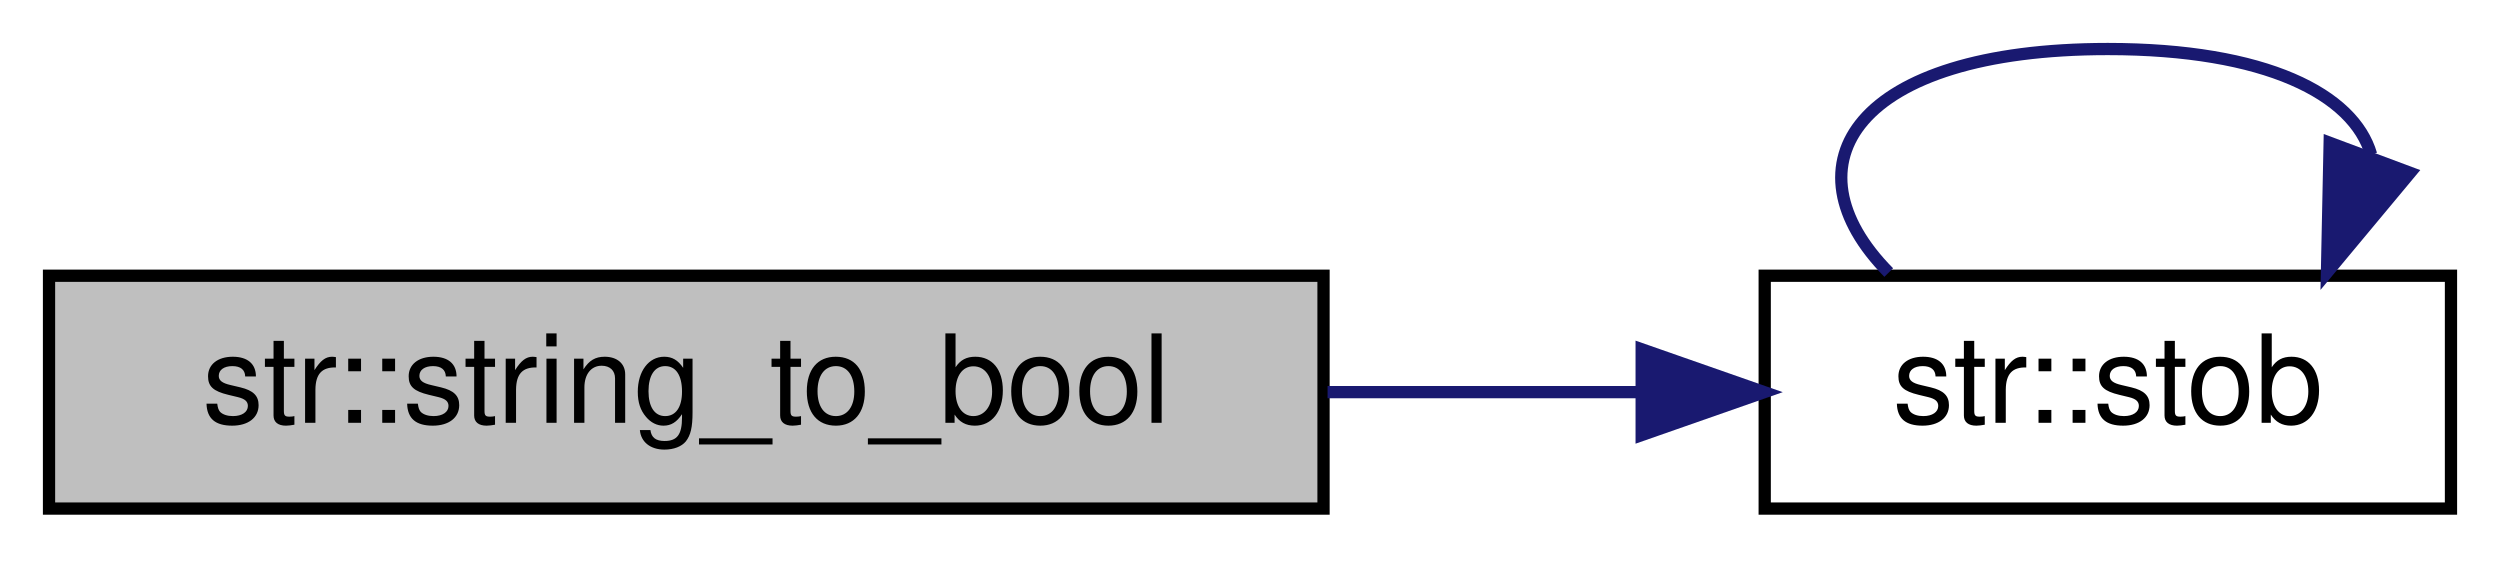
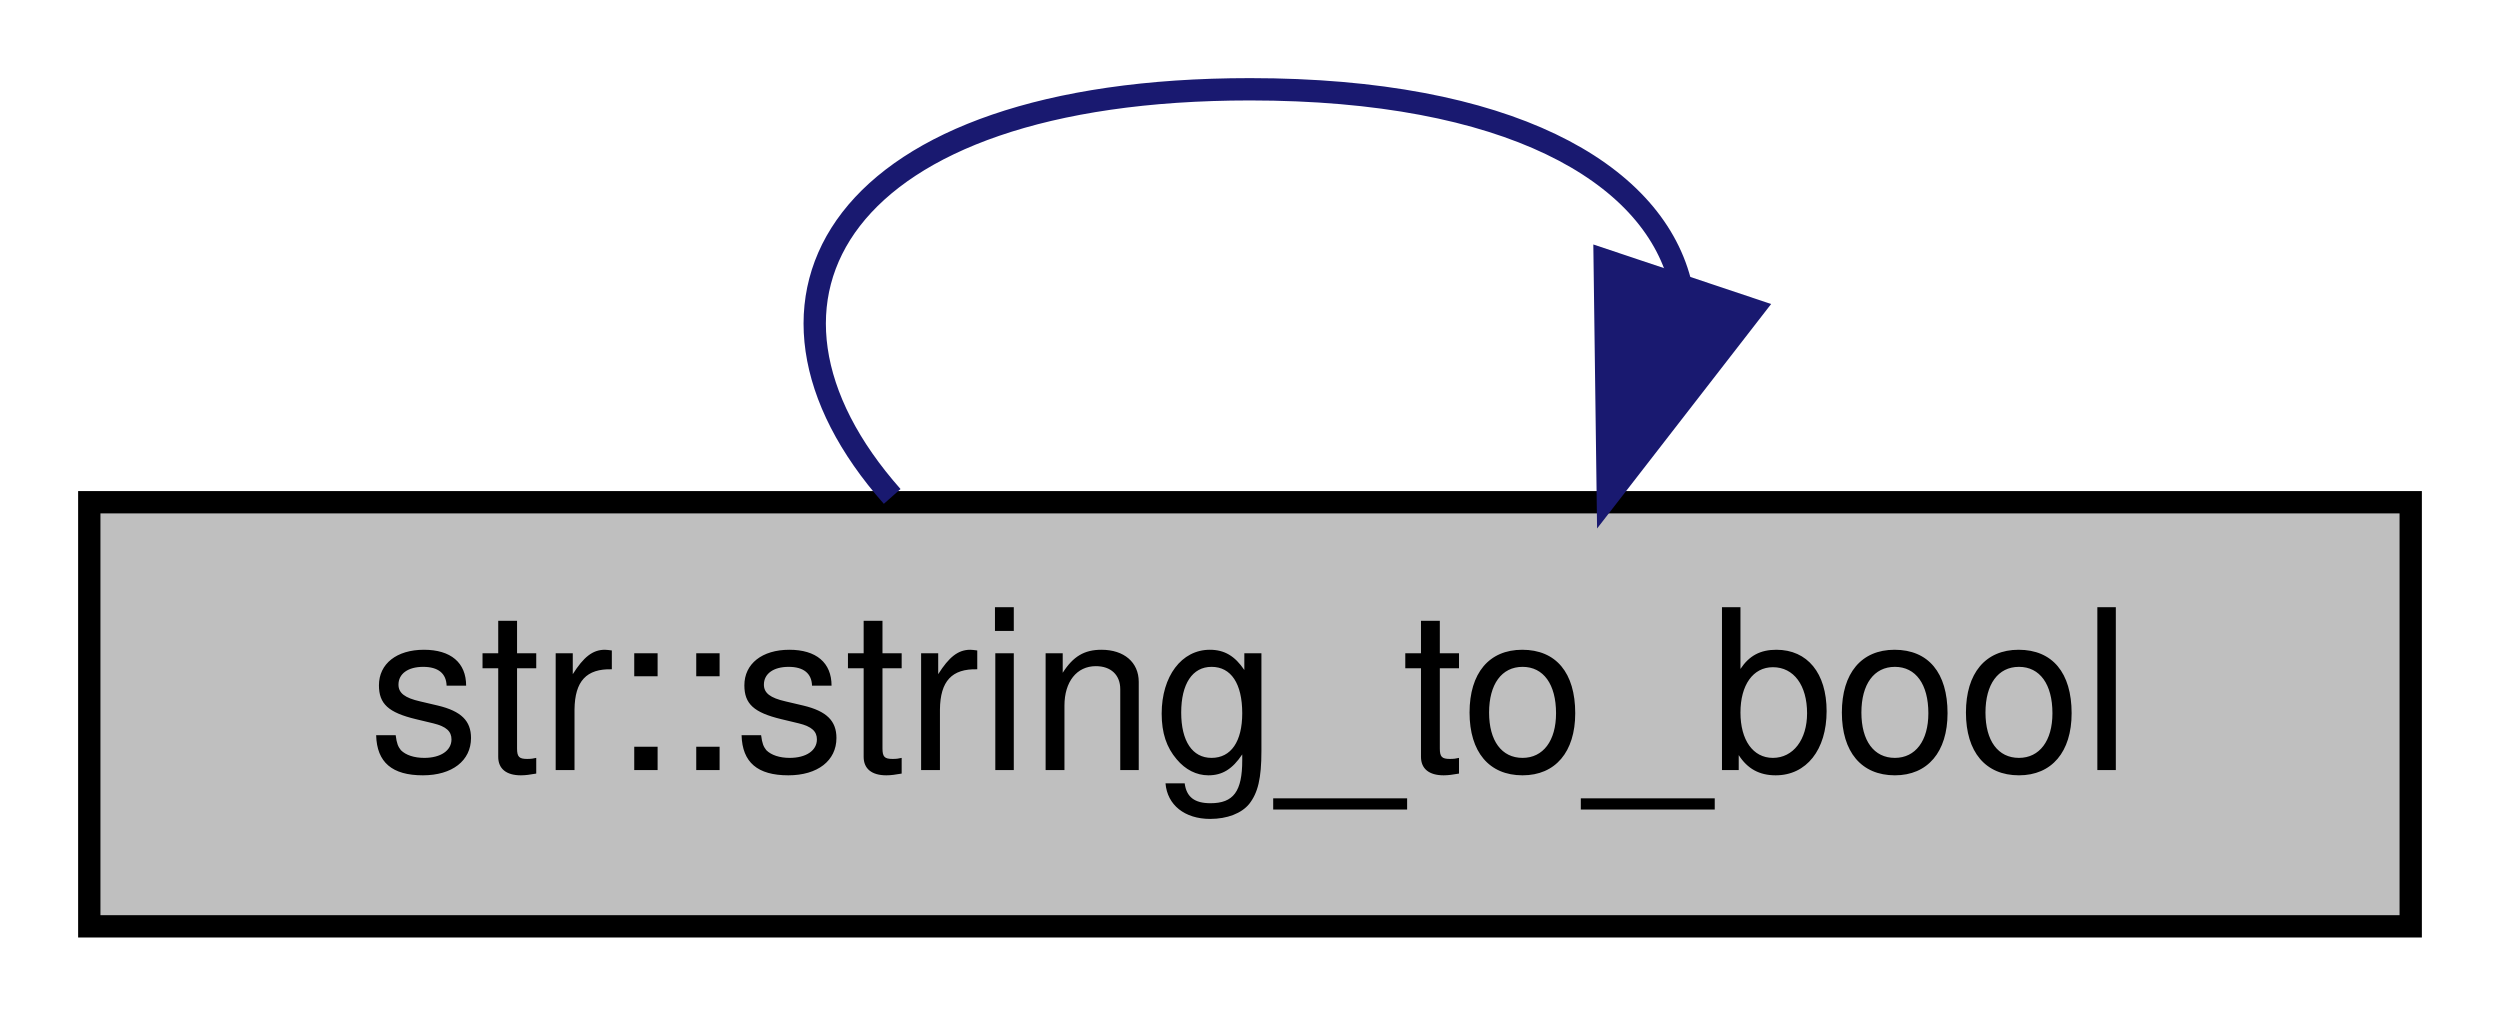
- <svg xmlns="http://www.w3.org/2000/svg" xmlns:xlink="http://www.w3.org/1999/xlink" width="204pt" height="46pt" viewBox="0.00 0.00 204.00 46.00">
+ <svg xmlns="http://www.w3.org/2000/svg" xmlns:xlink="http://www.w3.org/1999/xlink" width="112pt" height="46pt" viewBox="0.00 0.00 112.00 46.00">
  <g id="graph0" class="graph" transform="scale(1 1) rotate(0) translate(4 42)">
    <g id="node1" class="node">
      <g id="a_node1">
        <a xlink:title="Convert a string to a boolean.">
          <polygon fill="#bfbfbf" stroke="black" points="0,-0.5 0,-19.5 104,-19.5 104,-0.5 0,-0.5" />
          <text text-anchor="middle" x="52" y="-7.5" font-family="Helvetica,sans-Serif" font-size="10.00">str::string_to_bool</text>
        </a>
      </g>
    </g>
-     <g id="node2" class="node">
-       <g id="a_node2">
-         <a xlink:href="namespacestr.html#a2e4febc1416769a1b195250f723bcfc0" target="_top" xlink:title="Convert a string to a non-optional boolean with the following rules:   - Returns true if the input st...">
-           <polygon fill="none" stroke="black" points="140,-0.5 140,-19.5 196,-19.5 196,-0.5 140,-0.5" />
-           <text text-anchor="middle" x="168" y="-7.5" font-family="Helvetica,sans-Serif" font-size="10.00">str::stob</text>
-         </a>
-       </g>
-     </g>
    <g id="edge1" class="edge">
-       <path fill="none" stroke="midnightblue" d="M104.33,-10C112.88,-10 121.6,-10 129.71,-10" />
-       <polygon fill="midnightblue" stroke="midnightblue" points="129.96,-13.5 139.96,-10 129.96,-6.5 129.96,-13.5" />
-     </g>
-     <g id="edge2" class="edge">
-       <path fill="none" stroke="midnightblue" d="M150.12,-19.76C141.42,-28.57 147.38,-38 168,-38 180.89,-38 188.05,-34.31 189.48,-29.4" />
-       <polygon fill="midnightblue" stroke="midnightblue" points="192.66,-27.9 185.88,-19.76 186.1,-30.35 192.66,-27.9" />
+       <path fill="none" stroke="midnightblue" d="M35.97,-19.76C28.17,-28.57 33.52,-38 52,-38 63.55,-38 69.97,-34.31 71.26,-29.4" />
+       <polygon fill="midnightblue" stroke="midnightblue" points="74.52,-28.13 68.03,-19.76 67.89,-30.35 74.52,-28.13" />
    </g>
  </g>
</svg>
